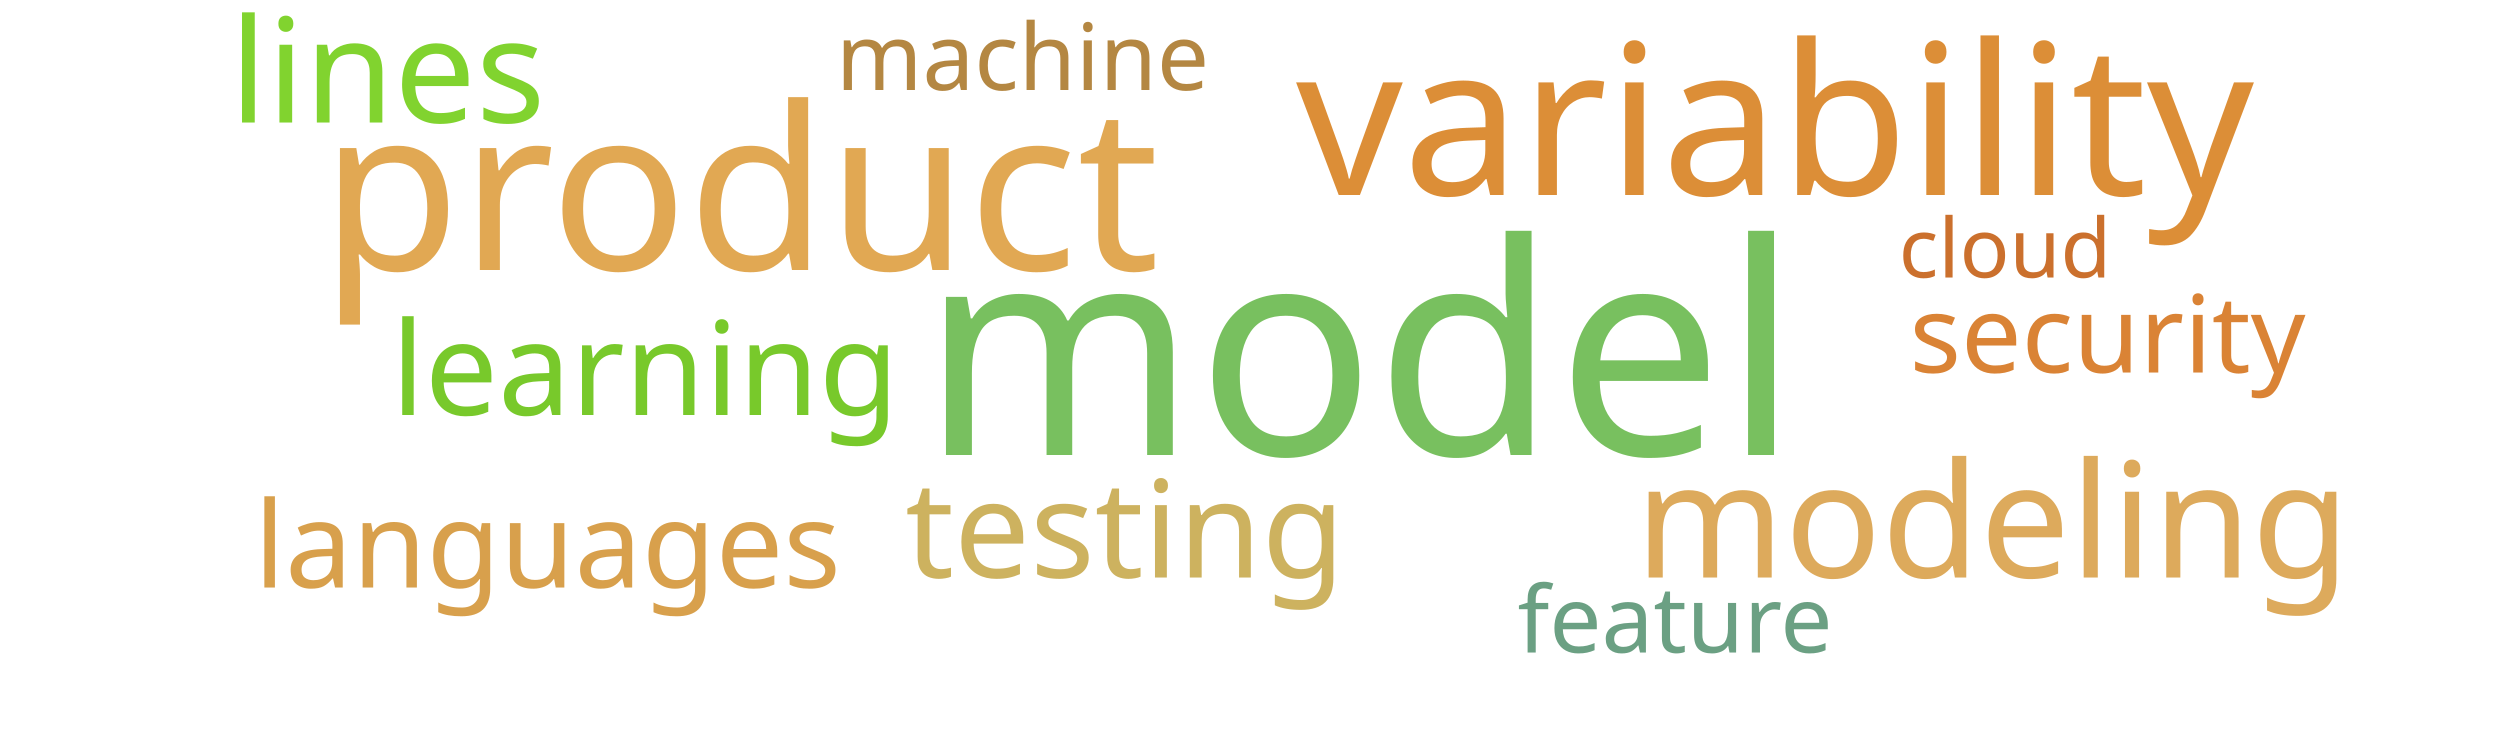
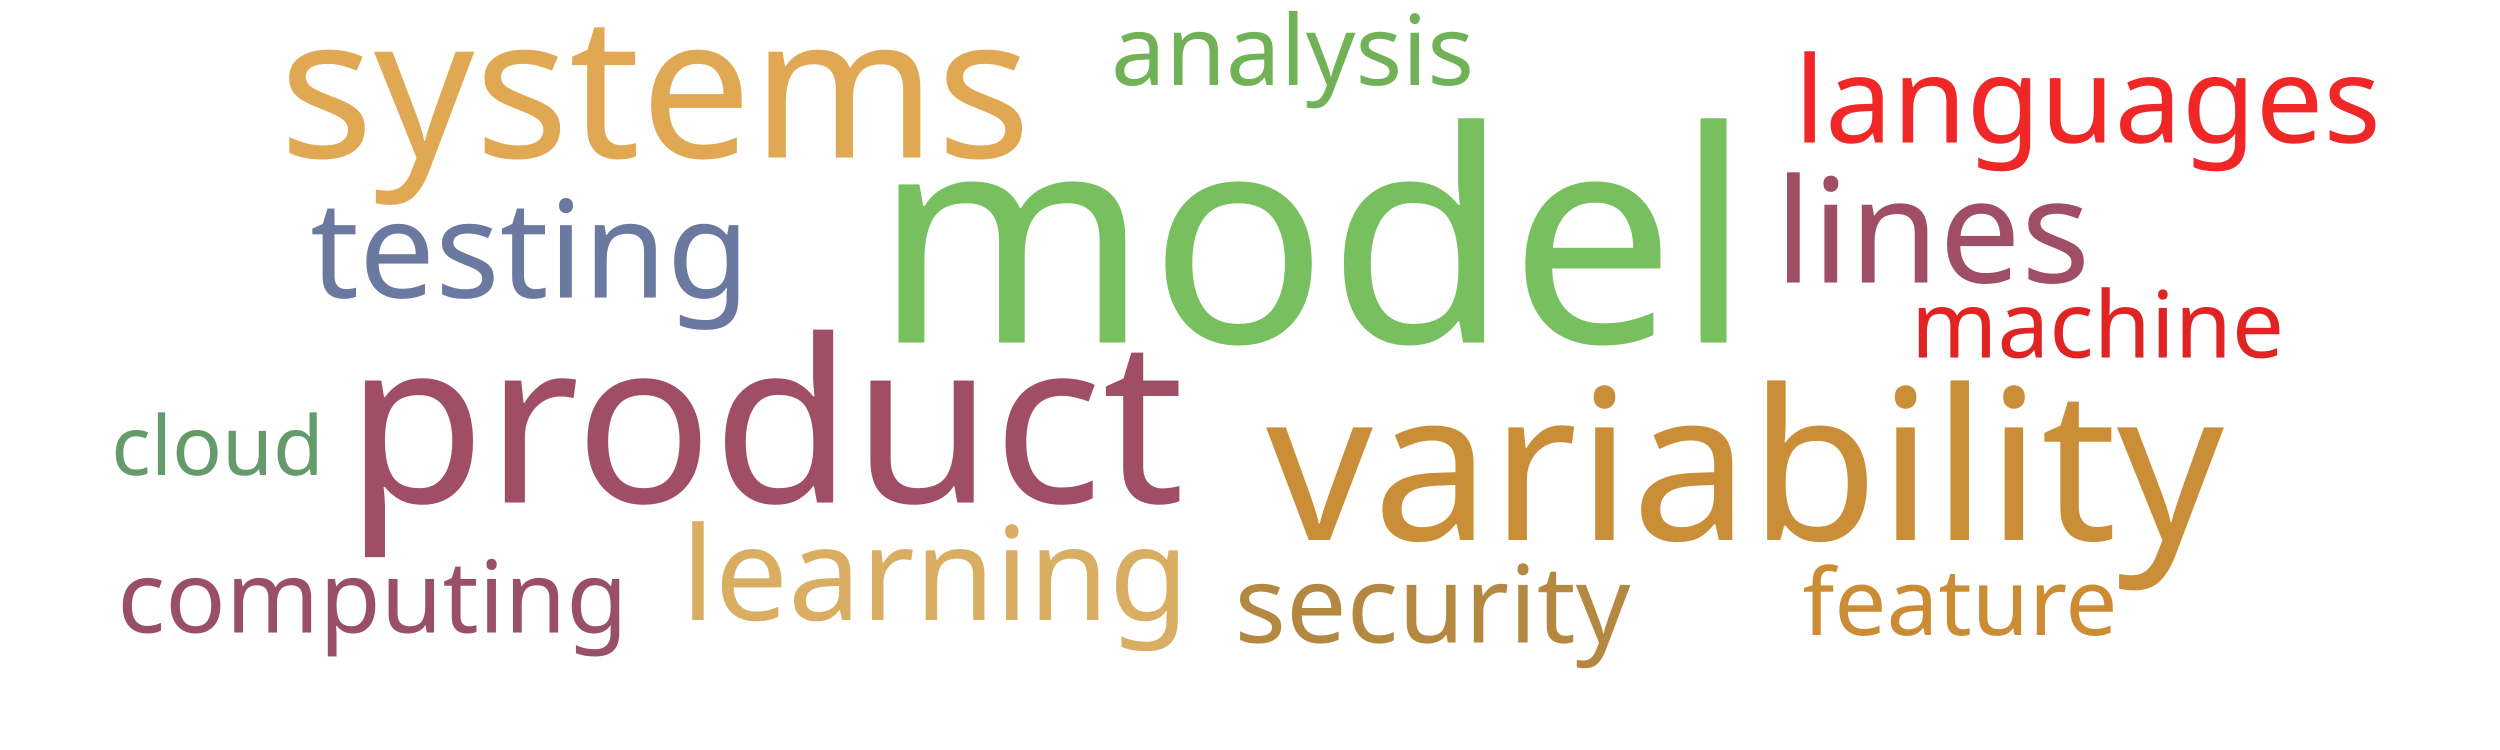
<svg xmlns="http://www.w3.org/2000/svg" width="1000" height="300">
  <g transform="translate(500, 150)">
-     <text text-anchor="middle" style="font-family: Impact; font-size: 118px; fill: #78c05f" transform="translate(44,32)rotate(0)">model</text>
-     <text text-anchor="middle" style="font-family: Impact; font-size: 91px; fill: #e1a853" transform="translate(-204,-42)rotate(0)">product</text>
-     <text text-anchor="middle" style="font-family: Impact; font-size: 84px; fill: #dc8e37" transform="translate(210,-72)rotate(0)">variability</text>
-     <text text-anchor="middle" style="font-family: Impact; font-size: 64px; fill: #ddaa5c" transform="translate(297,81)rotate(0)">modeling</text>
-     <text text-anchor="middle" style="font-family: Impact; font-size: 58px; fill: #81d32f" transform="translate(-345,-101)rotate(0)">lines</text>
-     <text text-anchor="middle" style="font-family: Impact; font-size: 54px; fill: #cdb25f" transform="translate(-50,81)rotate(0)">testing</text>
-     <text text-anchor="middle" style="font-family: Impact; font-size: 52px; fill: #78c92b" transform="translate(-242,16)rotate(0)">learning</text>
-     <text text-anchor="middle" style="font-family: Impact; font-size: 48px; fill: #d8a04c" transform="translate(-281,85)rotate(0)">languages</text>
-     <text text-anchor="middle" style="font-family: Impact; font-size: 43px; fill: #da8335" transform="translate(343,-1)rotate(0)">security</text>
-     <text text-anchor="middle" style="font-family: Impact; font-size: 37px; fill: #6ba083" transform="translate(170,111)rotate(0)">feature</text>
-     <text text-anchor="middle" style="font-family: Impact; font-size: 37px; fill: #b48742" transform="translate(-91,-114)rotate(0)">machine</text>
-     <text text-anchor="middle" style="font-family: Impact; font-size: 33px; fill: #cb702d" transform="translate(302,-39)rotate(0)">cloud</text>
+     <text text-anchor="middle" style="font-family: Impact; font-size: 118px; fill: #78c05f" transform="translate(25,-13)rotate(0)">model</text>
+     <text text-anchor="middle" style="font-family: Impact; font-size: 91px; fill: #9f4e66" transform="translate(-194,51)rotate(0)">product</text>
+     <text text-anchor="middle" style="font-family: Impact; font-size: 84px; fill: #ca8e38" transform="translate(198,66)rotate(0)">variability</text>
+     <text text-anchor="middle" style="font-family: Impact; font-size: 79px; fill: #e1a853" transform="translate(-238,-87)rotate(0)">systems</text>
+     <text text-anchor="middle" style="font-family: Impact; font-size: 58px; fill: #9f4e66" transform="translate(273,-37)rotate(0)">lines</text>
+     <text text-anchor="middle" style="font-family: Impact; font-size: 54px; fill: #6b789f" transform="translate(-288,-31)rotate(0)">testing</text>
+     <text text-anchor="middle" style="font-family: Impact; font-size: 52px; fill: #d9ae63" transform="translate(-126,98)rotate(0)">learning</text>
+     <text text-anchor="middle" style="font-family: Impact; font-size: 48px; fill: #ef2727" transform="translate(335,-93)rotate(0)">languages</text>
+     <text text-anchor="middle" style="font-family: Impact; font-size: 43px; fill: #b58842" transform="translate(73,107)rotate(0)">security</text>
+     <text text-anchor="middle" style="font-family: Impact; font-size: 40px; fill: #9a4f69" transform="translate(-351,103)rotate(0)">computing</text>
+     <text text-anchor="middle" style="font-family: Impact; font-size: 39px; fill: #71b258" transform="translate(17,-116)rotate(0)">analysis</text>
+     <text text-anchor="middle" style="font-family: Impact; font-size: 37px; fill: #cc8c34" transform="translate(284,104)rotate(0)">feature</text>
+     <text text-anchor="middle" style="font-family: Impact; font-size: 37px; fill: #e02424" transform="translate(339,-7)rotate(0)">machine</text>
+     <text text-anchor="middle" style="font-family: Impact; font-size: 33px; fill: #659b6b" transform="translate(-413,40)rotate(0)">cloud</text>
  </g>
</svg>
